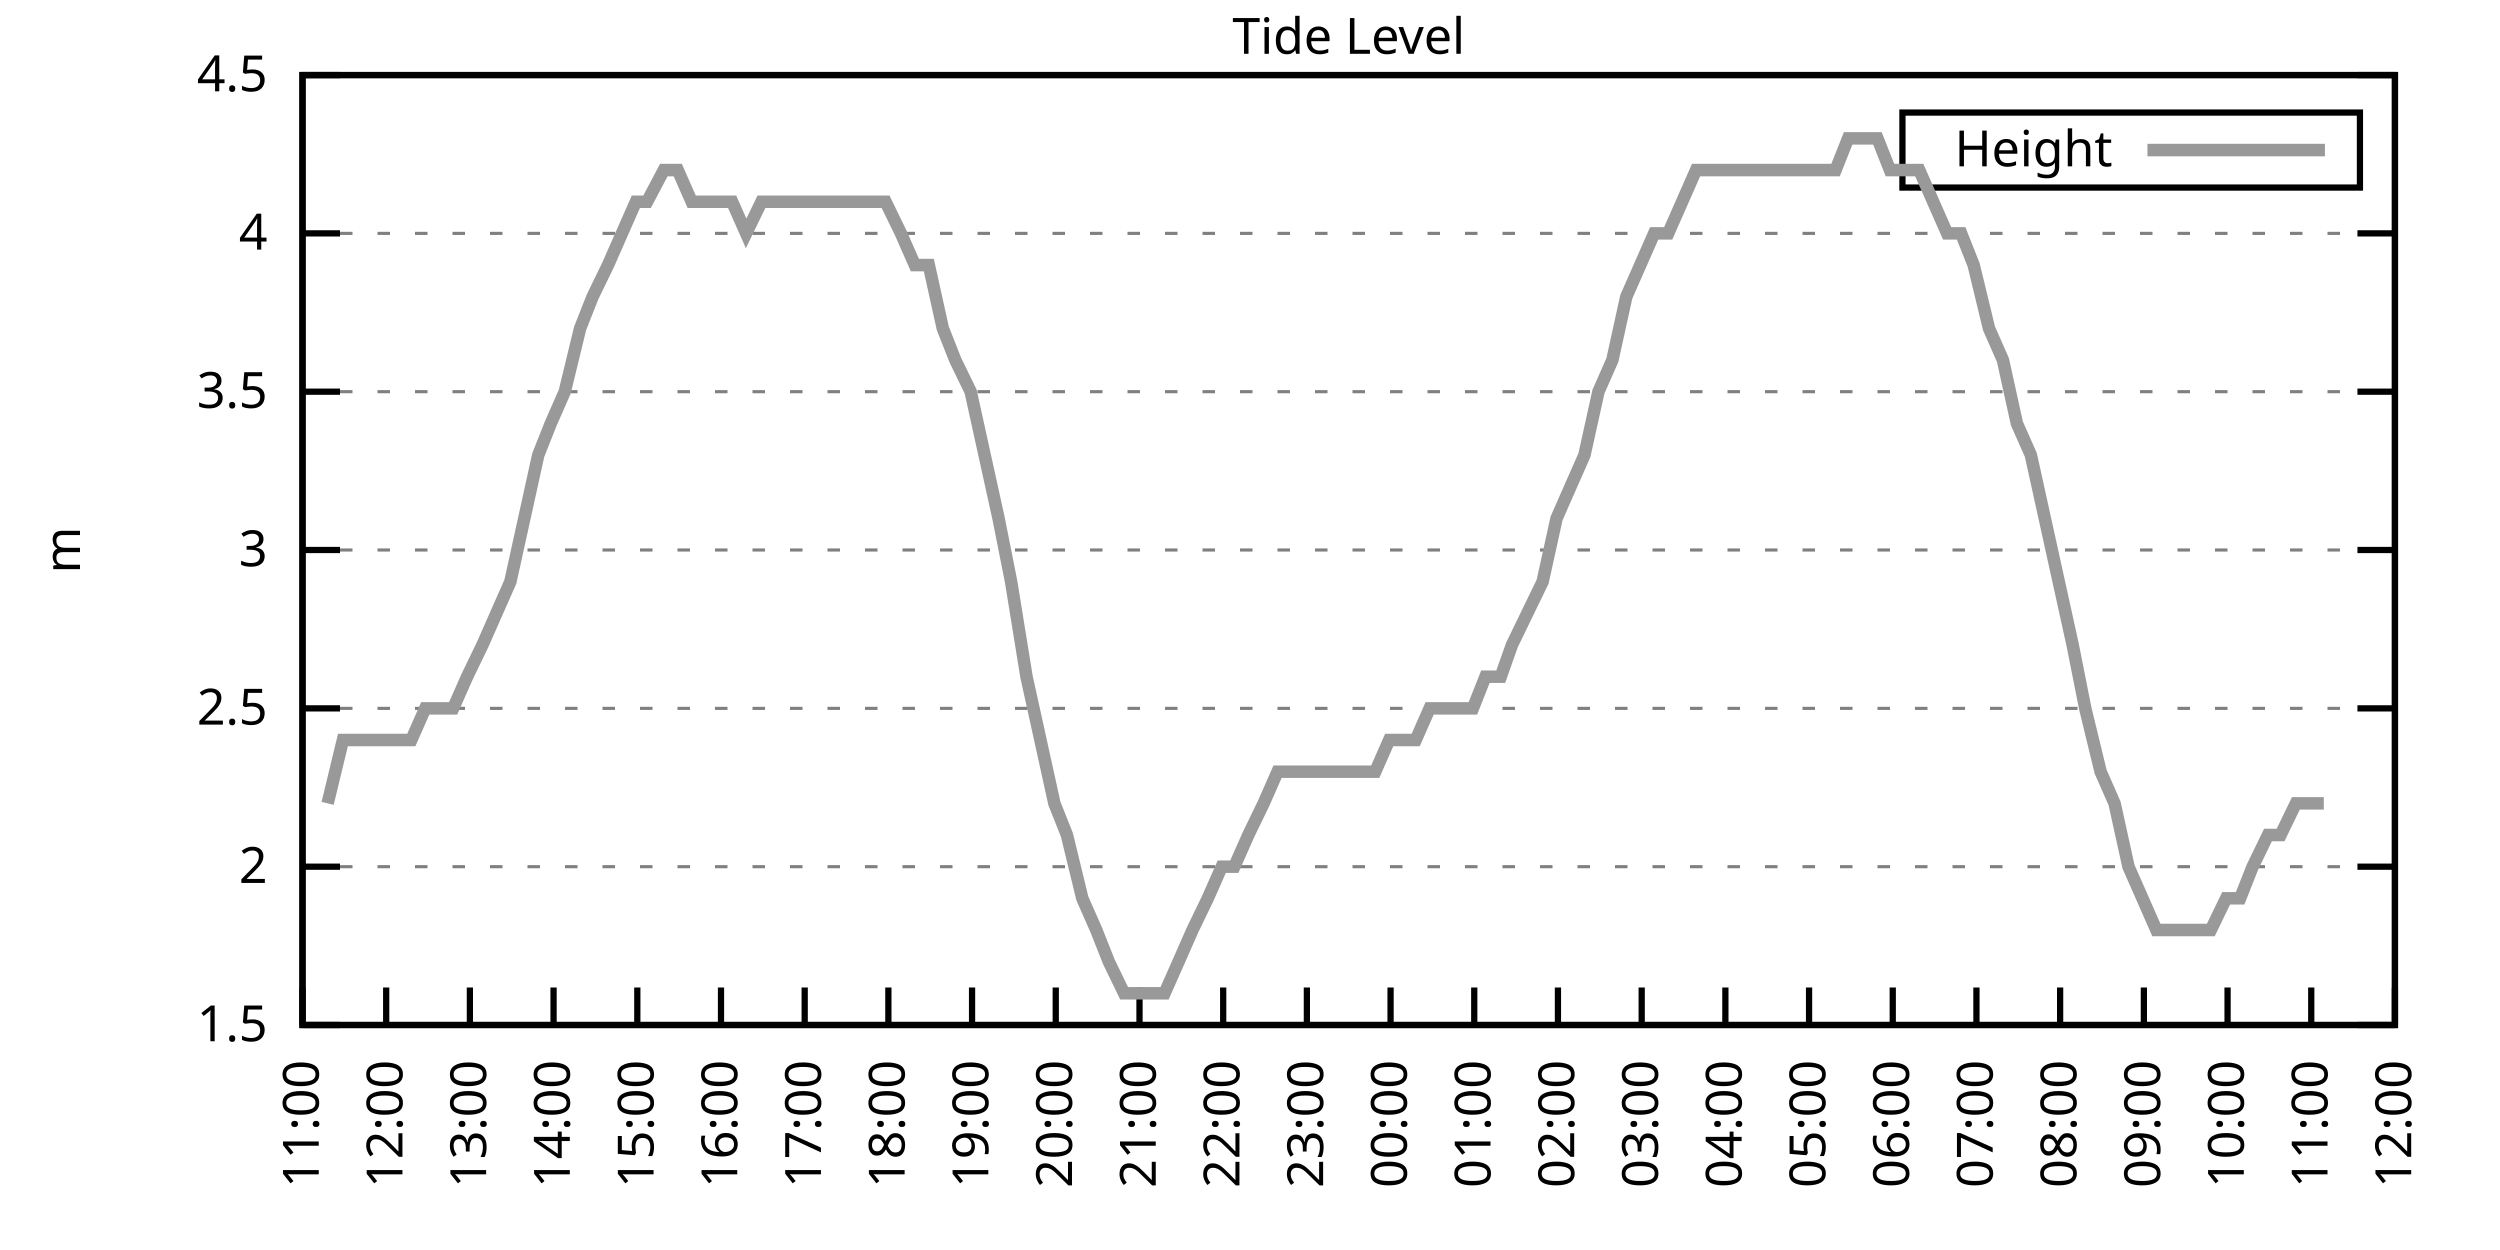
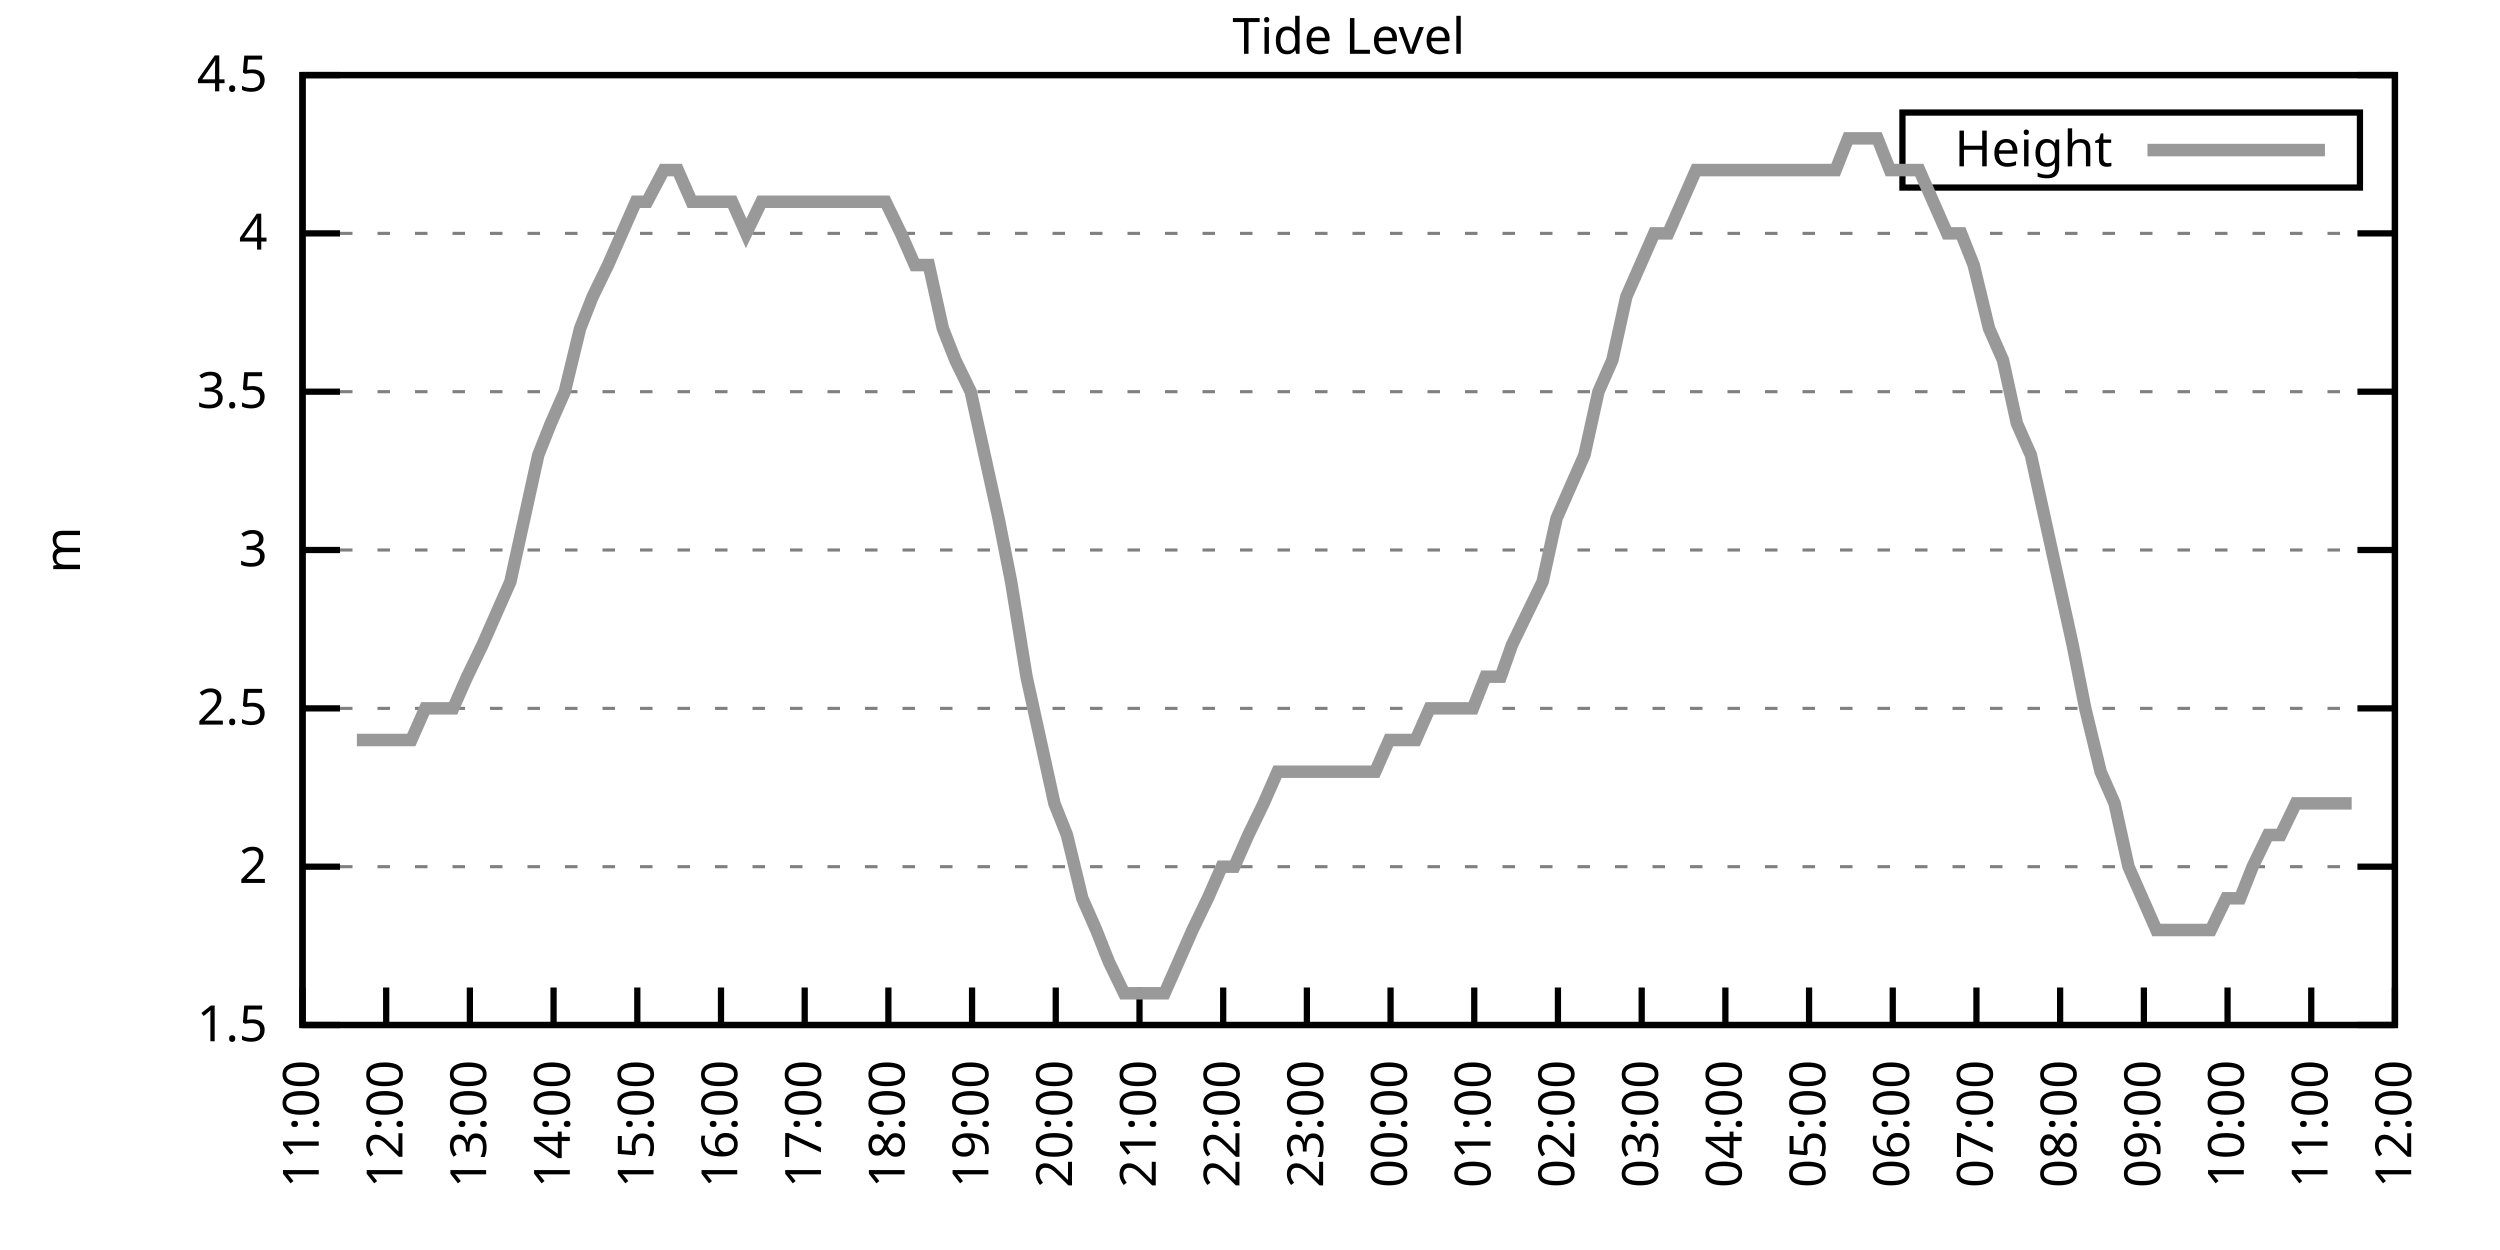
<svg xmlns="http://www.w3.org/2000/svg" xmlns:xlink="http://www.w3.org/1999/xlink" width="400" height="200" viewBox="0 0 400 200">
  <g id="gnuplot_canvas">
    <rect x="0" y="0" width="400" height="200" fill="none" />
    <defs>
      <circle id="gpDot" r="0.5" stroke-width="0.5" stroke="currentColor" />
      <path id="gpPt0" stroke-width="0.333" stroke="currentColor" d="M-1,0 h2 M0,-1 v2" />
      <path id="gpPt1" stroke-width="0.333" stroke="currentColor" d="M-1,-1 L1,1 M1,-1 L-1,1" />
      <path id="gpPt2" stroke-width="0.333" stroke="currentColor" d="M-1,0 L1,0 M0,-1 L0,1 M-1,-1 L1,1 M-1,1 L1,-1" />
      <rect id="gpPt3" stroke-width="0.333" stroke="currentColor" x="-1" y="-1" width="2" height="2" />
      <rect id="gpPt4" stroke-width="0.333" stroke="currentColor" fill="currentColor" x="-1" y="-1" width="2" height="2" />
      <circle id="gpPt5" stroke-width="0.333" stroke="currentColor" cx="0" cy="0" r="1" />
      <use xlink:href="#gpPt5" id="gpPt6" fill="currentColor" stroke="none" />
      <path id="gpPt7" stroke-width="0.333" stroke="currentColor" d="M0,-1.33 L-1.33,0.67 L1.33,0.67 z" />
      <use xlink:href="#gpPt7" id="gpPt8" fill="currentColor" stroke="none" />
      <use xlink:href="#gpPt7" id="gpPt9" stroke="currentColor" transform="rotate(180)" />
      <use xlink:href="#gpPt9" id="gpPt10" fill="currentColor" stroke="none" />
      <use xlink:href="#gpPt3" id="gpPt11" stroke="currentColor" transform="rotate(45)" />
      <use xlink:href="#gpPt11" id="gpPt12" fill="currentColor" stroke="none" />
      <path id="gpPt13" stroke-width="0.333" stroke="currentColor" d="M0,1.330 L1.265,0.411 L0.782,-1.067 L-0.782,-1.076 L-1.265,0.411 z" />
      <use xlink:href="#gpPt13" id="gpPt14" fill="currentColor" stroke="none" />
      <filter id="textbox" filterUnits="objectBoundingBox" x="0" y="0" height="1" width="1">
        <feFlood flood-color="white" flood-opacity="1" result="bgnd" />
        <feComposite in="SourceGraphic" in2="bgnd" operator="atop" />
      </filter>
      <filter id="greybox" filterUnits="objectBoundingBox" x="0" y="0" height="1" width="1">
        <feFlood flood-color="lightgrey" flood-opacity="1" result="grey" />
        <feComposite in="SourceGraphic" in2="grey" operator="atop" />
      </filter>
    </defs>
    <g fill="none" color="white" stroke="currentColor" stroke-width="1.00" stroke-linecap="butt" stroke-linejoin="miter">
</g>
    <g fill="none" color="black" stroke="currentColor" stroke-width="1.00" stroke-linecap="butt" stroke-linejoin="miter">
      <g stroke="none" shape-rendering="crispEdges">
        <polygon fill="rgb(255, 255, 255)" points="48.40,164.00 383.18,164.00 383.18,12.02 48.40,12.02 " />
      </g>
    </g>
    <g fill="none" color="black" stroke="currentColor" stroke-width="1.00" stroke-linecap="butt" stroke-linejoin="miter">
</g>
    <g fill="none" color="black" stroke="black" stroke-width="0.50" stroke-linecap="butt" stroke-linejoin="miter">
</g>
    <g fill="none" color="gray" stroke="currentColor" stroke-width="0.50" stroke-linecap="butt" stroke-linejoin="miter">
      <path stroke="gray" stroke-dasharray="2,4" class="gridline" d="M48.40,164.00 L383.19,164.00  " />
    </g>
    <g fill="none" color="gray" stroke="gray" stroke-width="1.00" stroke-linecap="butt" stroke-linejoin="miter">
</g>
    <g fill="none" color="black" stroke="currentColor" stroke-width="1.00" stroke-linecap="butt" stroke-linejoin="miter">
      <path stroke="black" d="M48.40,164.00 L54.40,164.00 M383.19,164.00 L377.19,164.00  " />
      <g transform="translate(42.80,166.60)" stroke="none" fill="black" font-family="Sans" font-size="8.00" text-anchor="end">
        <text>
          <tspan font-family="Sans"> 1.5</tspan>
        </text>
      </g>
    </g>
    <g fill="none" color="black" stroke="currentColor" stroke-width="1.00" stroke-linecap="butt" stroke-linejoin="miter">
</g>
    <g fill="none" color="black" stroke="black" stroke-width="0.50" stroke-linecap="butt" stroke-linejoin="miter">
</g>
    <g fill="none" color="gray" stroke="currentColor" stroke-width="0.50" stroke-linecap="butt" stroke-linejoin="miter">
      <path stroke="gray" stroke-dasharray="2,4" class="gridline" d="M48.40,138.67 L383.19,138.67  " />
    </g>
    <g fill="none" color="gray" stroke="gray" stroke-width="1.00" stroke-linecap="butt" stroke-linejoin="miter">
</g>
    <g fill="none" color="black" stroke="currentColor" stroke-width="1.00" stroke-linecap="butt" stroke-linejoin="miter">
      <path stroke="black" d="M48.40,138.67 L54.40,138.67 M383.19,138.67 L377.19,138.67  " />
      <g transform="translate(42.80,141.27)" stroke="none" fill="black" font-family="Sans" font-size="8.00" text-anchor="end">
        <text>
          <tspan font-family="Sans"> 2</tspan>
        </text>
      </g>
    </g>
    <g fill="none" color="black" stroke="currentColor" stroke-width="1.00" stroke-linecap="butt" stroke-linejoin="miter">
</g>
    <g fill="none" color="black" stroke="black" stroke-width="0.50" stroke-linecap="butt" stroke-linejoin="miter">
</g>
    <g fill="none" color="gray" stroke="currentColor" stroke-width="0.50" stroke-linecap="butt" stroke-linejoin="miter">
      <path stroke="gray" stroke-dasharray="2,4" class="gridline" d="M48.40,113.34 L383.19,113.34  " />
    </g>
    <g fill="none" color="gray" stroke="gray" stroke-width="1.00" stroke-linecap="butt" stroke-linejoin="miter">
</g>
    <g fill="none" color="black" stroke="currentColor" stroke-width="1.00" stroke-linecap="butt" stroke-linejoin="miter">
      <path stroke="black" d="M48.40,113.34 L54.40,113.34 M383.19,113.34 L377.19,113.34  " />
      <g transform="translate(42.80,115.94)" stroke="none" fill="black" font-family="Sans" font-size="8.00" text-anchor="end">
        <text>
          <tspan font-family="Sans"> 2.5</tspan>
        </text>
      </g>
    </g>
    <g fill="none" color="black" stroke="currentColor" stroke-width="1.00" stroke-linecap="butt" stroke-linejoin="miter">
</g>
    <g fill="none" color="black" stroke="black" stroke-width="0.50" stroke-linecap="butt" stroke-linejoin="miter">
</g>
    <g fill="none" color="gray" stroke="currentColor" stroke-width="0.50" stroke-linecap="butt" stroke-linejoin="miter">
      <path stroke="gray" stroke-dasharray="2,4" class="gridline" d="M48.40,88.00 L383.19,88.00  " />
    </g>
    <g fill="none" color="gray" stroke="gray" stroke-width="1.00" stroke-linecap="butt" stroke-linejoin="miter">
</g>
    <g fill="none" color="black" stroke="currentColor" stroke-width="1.00" stroke-linecap="butt" stroke-linejoin="miter">
      <path stroke="black" d="M48.40,88.00 L54.40,88.00 M383.19,88.00 L377.19,88.00  " />
      <g transform="translate(42.80,90.60)" stroke="none" fill="black" font-family="Sans" font-size="8.00" text-anchor="end">
        <text>
          <tspan font-family="Sans"> 3</tspan>
        </text>
      </g>
    </g>
    <g fill="none" color="black" stroke="currentColor" stroke-width="1.00" stroke-linecap="butt" stroke-linejoin="miter">
</g>
    <g fill="none" color="black" stroke="black" stroke-width="0.50" stroke-linecap="butt" stroke-linejoin="miter">
</g>
    <g fill="none" color="gray" stroke="currentColor" stroke-width="0.50" stroke-linecap="butt" stroke-linejoin="miter">
      <path stroke="gray" stroke-dasharray="2,4" class="gridline" d="M48.40,62.67 L383.19,62.67  " />
    </g>
    <g fill="none" color="gray" stroke="gray" stroke-width="1.00" stroke-linecap="butt" stroke-linejoin="miter">
</g>
    <g fill="none" color="black" stroke="currentColor" stroke-width="1.00" stroke-linecap="butt" stroke-linejoin="miter">
      <path stroke="black" d="M48.40,62.67 L54.40,62.67 M383.19,62.67 L377.19,62.67  " />
      <g transform="translate(42.80,65.27)" stroke="none" fill="black" font-family="Sans" font-size="8.00" text-anchor="end">
        <text>
          <tspan font-family="Sans"> 3.5</tspan>
        </text>
      </g>
    </g>
    <g fill="none" color="black" stroke="currentColor" stroke-width="1.00" stroke-linecap="butt" stroke-linejoin="miter">
</g>
    <g fill="none" color="black" stroke="black" stroke-width="0.50" stroke-linecap="butt" stroke-linejoin="miter">
</g>
    <g fill="none" color="gray" stroke="currentColor" stroke-width="0.50" stroke-linecap="butt" stroke-linejoin="miter">
      <path stroke="gray" stroke-dasharray="2,4" class="gridline" d="M48.40,37.34 L383.19,37.34  " />
    </g>
    <g fill="none" color="gray" stroke="gray" stroke-width="1.00" stroke-linecap="butt" stroke-linejoin="miter">
</g>
    <g fill="none" color="black" stroke="currentColor" stroke-width="1.00" stroke-linecap="butt" stroke-linejoin="miter">
      <path stroke="black" d="M48.40,37.34 L54.40,37.34 M383.19,37.34 L377.19,37.34  " />
      <g transform="translate(42.80,39.94)" stroke="none" fill="black" font-family="Sans" font-size="8.00" text-anchor="end">
        <text>
          <tspan font-family="Sans"> 4</tspan>
        </text>
      </g>
    </g>
    <g fill="none" color="black" stroke="currentColor" stroke-width="1.00" stroke-linecap="butt" stroke-linejoin="miter">
</g>
    <g fill="none" color="black" stroke="black" stroke-width="0.50" stroke-linecap="butt" stroke-linejoin="miter">
</g>
    <g fill="none" color="gray" stroke="currentColor" stroke-width="0.50" stroke-linecap="butt" stroke-linejoin="miter">
      <path stroke="gray" stroke-dasharray="2,4" class="gridline" d="M48.40,12.01 L383.19,12.01  " />
    </g>
    <g fill="none" color="gray" stroke="gray" stroke-width="1.00" stroke-linecap="butt" stroke-linejoin="miter">
</g>
    <g fill="none" color="black" stroke="currentColor" stroke-width="1.00" stroke-linecap="butt" stroke-linejoin="miter">
      <path stroke="black" d="M48.40,12.01 L54.40,12.01 M383.19,12.01 L377.19,12.01  " />
      <g transform="translate(42.80,14.61)" stroke="none" fill="black" font-family="Sans" font-size="8.00" text-anchor="end">
        <text>
          <tspan font-family="Sans"> 4.5</tspan>
        </text>
      </g>
    </g>
    <g fill="none" color="black" stroke="currentColor" stroke-width="1.00" stroke-linecap="butt" stroke-linejoin="miter">
      <path stroke="black" d="M48.40,164.00 L48.40,158.00  " />
      <g transform="translate(51.00,169.60) rotate(270.00)" stroke="none" fill="black" font-family="Sans" font-size="8.00" text-anchor="end">
        <text>
          <tspan font-family="Sans">11:00</tspan>
        </text>
      </g>
    </g>
    <g fill="none" color="black" stroke="currentColor" stroke-width="1.00" stroke-linecap="butt" stroke-linejoin="miter">
      <path stroke="black" d="M61.79,164.00 L61.79,158.00  " />
      <g transform="translate(64.39,169.60) rotate(270.00)" stroke="none" fill="black" font-family="Sans" font-size="8.00" text-anchor="end">
        <text>
          <tspan font-family="Sans">12:00</tspan>
        </text>
      </g>
    </g>
    <g fill="none" color="black" stroke="currentColor" stroke-width="1.00" stroke-linecap="butt" stroke-linejoin="miter">
      <path stroke="black" d="M75.18,164.00 L75.18,158.00  " />
      <g transform="translate(77.78,169.60) rotate(270.00)" stroke="none" fill="black" font-family="Sans" font-size="8.00" text-anchor="end">
        <text>
          <tspan font-family="Sans">13:00</tspan>
        </text>
      </g>
    </g>
    <g fill="none" color="black" stroke="currentColor" stroke-width="1.00" stroke-linecap="butt" stroke-linejoin="miter">
      <path stroke="black" d="M88.57,164.00 L88.57,158.00  " />
      <g transform="translate(91.17,169.60) rotate(270.00)" stroke="none" fill="black" font-family="Sans" font-size="8.00" text-anchor="end">
        <text>
          <tspan font-family="Sans">14:00</tspan>
        </text>
      </g>
    </g>
    <g fill="none" color="black" stroke="currentColor" stroke-width="1.00" stroke-linecap="butt" stroke-linejoin="miter">
      <path stroke="black" d="M101.97,164.00 L101.97,158.00  " />
      <g transform="translate(104.57,169.60) rotate(270.00)" stroke="none" fill="black" font-family="Sans" font-size="8.00" text-anchor="end">
        <text>
          <tspan font-family="Sans">15:00</tspan>
        </text>
      </g>
    </g>
    <g fill="none" color="black" stroke="currentColor" stroke-width="1.00" stroke-linecap="butt" stroke-linejoin="miter">
      <path stroke="black" d="M115.36,164.00 L115.36,158.00  " />
      <g transform="translate(117.96,169.60) rotate(270.00)" stroke="none" fill="black" font-family="Sans" font-size="8.00" text-anchor="end">
        <text>
          <tspan font-family="Sans">16:00</tspan>
        </text>
      </g>
    </g>
    <g fill="none" color="black" stroke="currentColor" stroke-width="1.00" stroke-linecap="butt" stroke-linejoin="miter">
      <path stroke="black" d="M128.75,164.00 L128.75,158.00  " />
      <g transform="translate(131.35,169.60) rotate(270.00)" stroke="none" fill="black" font-family="Sans" font-size="8.00" text-anchor="end">
        <text>
          <tspan font-family="Sans">17:00</tspan>
        </text>
      </g>
    </g>
    <g fill="none" color="black" stroke="currentColor" stroke-width="1.00" stroke-linecap="butt" stroke-linejoin="miter">
      <path stroke="black" d="M142.14,164.00 L142.14,158.00  " />
      <g transform="translate(144.74,169.60) rotate(270.00)" stroke="none" fill="black" font-family="Sans" font-size="8.00" text-anchor="end">
        <text>
          <tspan font-family="Sans">18:00</tspan>
        </text>
      </g>
    </g>
    <g fill="none" color="black" stroke="currentColor" stroke-width="1.00" stroke-linecap="butt" stroke-linejoin="miter">
      <path stroke="black" d="M155.53,164.00 L155.53,158.00  " />
      <g transform="translate(158.13,169.60) rotate(270.00)" stroke="none" fill="black" font-family="Sans" font-size="8.00" text-anchor="end">
        <text>
          <tspan font-family="Sans">19:00</tspan>
        </text>
      </g>
    </g>
    <g fill="none" color="black" stroke="currentColor" stroke-width="1.00" stroke-linecap="butt" stroke-linejoin="miter">
      <path stroke="black" d="M168.92,164.00 L168.92,158.00  " />
      <g transform="translate(171.52,169.60) rotate(270.00)" stroke="none" fill="black" font-family="Sans" font-size="8.00" text-anchor="end">
        <text>
          <tspan font-family="Sans">20:00</tspan>
        </text>
      </g>
    </g>
    <g fill="none" color="black" stroke="currentColor" stroke-width="1.00" stroke-linecap="butt" stroke-linejoin="miter">
      <path stroke="black" d="M182.32,164.00 L182.32,158.00  " />
      <g transform="translate(184.92,169.60) rotate(270.00)" stroke="none" fill="black" font-family="Sans" font-size="8.00" text-anchor="end">
        <text>
          <tspan font-family="Sans">21:00</tspan>
        </text>
      </g>
    </g>
    <g fill="none" color="black" stroke="currentColor" stroke-width="1.00" stroke-linecap="butt" stroke-linejoin="miter">
      <path stroke="black" d="M195.71,164.00 L195.71,158.00  " />
      <g transform="translate(198.31,169.60) rotate(270.00)" stroke="none" fill="black" font-family="Sans" font-size="8.00" text-anchor="end">
        <text>
          <tspan font-family="Sans">22:00</tspan>
        </text>
      </g>
    </g>
    <g fill="none" color="black" stroke="currentColor" stroke-width="1.00" stroke-linecap="butt" stroke-linejoin="miter">
      <path stroke="black" d="M209.10,164.00 L209.10,158.00  " />
      <g transform="translate(211.70,169.60) rotate(270.00)" stroke="none" fill="black" font-family="Sans" font-size="8.00" text-anchor="end">
        <text>
          <tspan font-family="Sans">23:00</tspan>
        </text>
      </g>
    </g>
    <g fill="none" color="black" stroke="currentColor" stroke-width="1.00" stroke-linecap="butt" stroke-linejoin="miter">
      <path stroke="black" d="M222.49,164.00 L222.49,158.00  " />
      <g transform="translate(225.09,169.60) rotate(270.00)" stroke="none" fill="black" font-family="Sans" font-size="8.00" text-anchor="end">
        <text>
          <tspan font-family="Sans">00:00</tspan>
        </text>
      </g>
    </g>
    <g fill="none" color="black" stroke="currentColor" stroke-width="1.00" stroke-linecap="butt" stroke-linejoin="miter">
      <path stroke="black" d="M235.88,164.00 L235.88,158.00  " />
      <g transform="translate(238.48,169.60) rotate(270.00)" stroke="none" fill="black" font-family="Sans" font-size="8.00" text-anchor="end">
        <text>
          <tspan font-family="Sans">01:00</tspan>
        </text>
      </g>
    </g>
    <g fill="none" color="black" stroke="currentColor" stroke-width="1.00" stroke-linecap="butt" stroke-linejoin="miter">
      <path stroke="black" d="M249.27,164.00 L249.27,158.00  " />
      <g transform="translate(251.87,169.60) rotate(270.00)" stroke="none" fill="black" font-family="Sans" font-size="8.00" text-anchor="end">
        <text>
          <tspan font-family="Sans">02:00</tspan>
        </text>
      </g>
    </g>
    <g fill="none" color="black" stroke="currentColor" stroke-width="1.00" stroke-linecap="butt" stroke-linejoin="miter">
      <path stroke="black" d="M262.67,164.00 L262.67,158.00  " />
      <g transform="translate(265.27,169.60) rotate(270.00)" stroke="none" fill="black" font-family="Sans" font-size="8.00" text-anchor="end">
        <text>
          <tspan font-family="Sans">03:00</tspan>
        </text>
      </g>
    </g>
    <g fill="none" color="black" stroke="currentColor" stroke-width="1.00" stroke-linecap="butt" stroke-linejoin="miter">
      <path stroke="black" d="M276.06,164.00 L276.06,158.00  " />
      <g transform="translate(278.66,169.60) rotate(270.00)" stroke="none" fill="black" font-family="Sans" font-size="8.00" text-anchor="end">
        <text>
          <tspan font-family="Sans">04:00</tspan>
        </text>
      </g>
    </g>
    <g fill="none" color="black" stroke="currentColor" stroke-width="1.00" stroke-linecap="butt" stroke-linejoin="miter">
      <path stroke="black" d="M289.45,164.00 L289.45,158.00  " />
      <g transform="translate(292.05,169.60) rotate(270.00)" stroke="none" fill="black" font-family="Sans" font-size="8.00" text-anchor="end">
        <text>
          <tspan font-family="Sans">05:00</tspan>
        </text>
      </g>
    </g>
    <g fill="none" color="black" stroke="currentColor" stroke-width="1.00" stroke-linecap="butt" stroke-linejoin="miter">
      <path stroke="black" d="M302.84,164.00 L302.84,158.00  " />
      <g transform="translate(305.44,169.60) rotate(270.00)" stroke="none" fill="black" font-family="Sans" font-size="8.00" text-anchor="end">
        <text>
          <tspan font-family="Sans">06:00</tspan>
        </text>
      </g>
    </g>
    <g fill="none" color="black" stroke="currentColor" stroke-width="1.00" stroke-linecap="butt" stroke-linejoin="miter">
      <path stroke="black" d="M316.23,164.00 L316.23,158.00  " />
      <g transform="translate(318.83,169.60) rotate(270.00)" stroke="none" fill="black" font-family="Sans" font-size="8.00" text-anchor="end">
        <text>
          <tspan font-family="Sans">07:00</tspan>
        </text>
      </g>
    </g>
    <g fill="none" color="black" stroke="currentColor" stroke-width="1.00" stroke-linecap="butt" stroke-linejoin="miter">
      <path stroke="black" d="M329.62,164.00 L329.62,158.00  " />
      <g transform="translate(332.22,169.60) rotate(270.00)" stroke="none" fill="black" font-family="Sans" font-size="8.00" text-anchor="end">
        <text>
          <tspan font-family="Sans">08:00</tspan>
        </text>
      </g>
    </g>
    <g fill="none" color="black" stroke="currentColor" stroke-width="1.00" stroke-linecap="butt" stroke-linejoin="miter">
      <path stroke="black" d="M343.02,164.00 L343.02,158.00  " />
      <g transform="translate(345.62,169.60) rotate(270.00)" stroke="none" fill="black" font-family="Sans" font-size="8.00" text-anchor="end">
        <text>
          <tspan font-family="Sans">09:00</tspan>
        </text>
      </g>
    </g>
    <g fill="none" color="black" stroke="currentColor" stroke-width="1.00" stroke-linecap="butt" stroke-linejoin="miter">
      <path stroke="black" d="M356.41,164.00 L356.41,158.00  " />
      <g transform="translate(359.01,169.60) rotate(270.00)" stroke="none" fill="black" font-family="Sans" font-size="8.00" text-anchor="end">
        <text>
          <tspan font-family="Sans">10:00</tspan>
        </text>
      </g>
    </g>
    <g fill="none" color="black" stroke="currentColor" stroke-width="1.00" stroke-linecap="butt" stroke-linejoin="miter">
      <path stroke="black" d="M369.80,164.00 L369.80,158.00  " />
      <g transform="translate(372.40,169.60) rotate(270.00)" stroke="none" fill="black" font-family="Sans" font-size="8.00" text-anchor="end">
        <text>
          <tspan font-family="Sans">11:00</tspan>
        </text>
      </g>
    </g>
    <g fill="none" color="black" stroke="currentColor" stroke-width="1.00" stroke-linecap="butt" stroke-linejoin="miter">
      <path stroke="black" d="M383.19,164.00 L383.19,158.00  " />
      <g transform="translate(385.79,169.60) rotate(270.00)" stroke="none" fill="black" font-family="Sans" font-size="8.00" text-anchor="end">
        <text>
          <tspan font-family="Sans">12:00</tspan>
        </text>
      </g>
    </g>
    <g fill="none" color="black" stroke="currentColor" stroke-width="1.00" stroke-linecap="butt" stroke-linejoin="miter">
</g>
    <g fill="none" color="black" stroke="currentColor" stroke-width="1.00" stroke-linecap="butt" stroke-linejoin="miter">
      <path stroke="black" d="M48.40,12.01 L48.40,164.00 L383.19,164.00 L383.19,12.01 L48.40,12.01 Z  " />
    </g>
    <g fill="none" color="black" stroke="currentColor" stroke-width="1.00" stroke-linecap="butt" stroke-linejoin="miter">
</g>
    <g fill="none" color="black" stroke="currentColor" stroke-width="1.00" stroke-linecap="butt" stroke-linejoin="miter">
      <path stroke="black" d="M304.39,30.01 L304.39,18.01 L377.59,18.01 L377.59,30.01 L304.39,30.01 Z  " />
    </g>
    <g id="Tide_level_plot_1">
      <g fill="none" color="white" stroke="black" stroke-width="2.00" stroke-linecap="butt" stroke-linejoin="miter">
</g>
      <g fill="none" color="black" stroke="currentColor" stroke-width="2.00" stroke-linecap="butt" stroke-linejoin="miter">
        <g transform="translate(337.99,26.61)" stroke="none" fill="black" font-family="Sans" font-size="8.00" text-anchor="end">
          <text>
            <tspan font-family="Sans">Height</tspan>
          </text>
        </g>
      </g>
      <g fill="none" color="black" stroke="currentColor" stroke-width="2.00" stroke-linecap="butt" stroke-linejoin="miter">
-         <path stroke="rgb(153, 153, 153)" d="M343.59,24.01 L371.99,24.01 M52.42,128.54 L54.87,118.40 L57.10,118.40 L59.34,118.40 L61.57,118.40 L63.58,118.40   L65.81,118.40 L68.04,113.34 L70.27,113.34 L72.50,113.34 L74.74,108.27 L77.19,103.20 L79.42,98.14 L81.66,93.07   L83.89,82.94 L86.12,72.81 L88.13,67.74 L90.36,62.67 L92.82,52.54 L94.82,47.47 L97.28,42.41 L99.51,37.34   L101.74,32.28 L103.53,32.28 L106.21,27.21 L108.44,27.21 L110.67,32.28 L112.90,32.28 L115.13,32.28 L117.14,32.28   L119.38,37.34 L121.83,32.28 L124.06,32.28 L126.07,32.28 L128.30,32.28 L130.76,32.28 L132.77,32.28 L135.00,32.28   L137.23,32.28 L139.69,32.28 L141.69,32.28 L144.15,37.34 L146.38,42.41 L148.61,42.41 L150.85,52.54 L152.85,57.61   L155.31,62.67 L157.54,72.81 L159.77,82.94 L161.78,93.07 L164.24,108.27 L166.47,118.40 L168.70,128.54 L170.71,133.60   L173.17,143.73 L175.40,148.80 L177.41,153.87 L179.86,158.93 L181.87,158.93 L184.32,158.93 L186.33,158.93 L188.57,153.87   L190.80,148.80 L193.25,143.73 L195.48,138.67 L197.49,138.67 L199.73,133.60 L202.18,128.54 L204.41,123.47 L206.64,123.47   L208.65,123.47 L211.11,123.47 L213.12,123.47 L215.35,123.47 L217.80,123.47 L220.04,123.47 L222.27,118.40 L224.50,118.40   L226.51,118.40 L228.74,113.34 L230.97,113.34 L233.20,113.34 L235.66,113.34 L237.67,108.27 L240.12,108.27 L241.91,103.20   L244.36,98.14 L246.82,93.07 L249.05,82.94 L251.28,77.87 L253.51,72.81 L255.75,62.67 L257.98,57.61 L260.21,47.47   L262.44,42.41 L264.67,37.34 L266.91,37.34 L269.14,32.28 L271.37,27.21 L273.38,27.21 L275.83,27.21 L278.07,27.21   L280.30,27.21 L284.54,27.21 L286.99,27.21 L289.00,27.21 L291.46,27.21 L293.69,27.21 L295.70,22.14 L297.93,22.14   L300.39,22.14 L302.39,27.21 L304.85,27.21 L307.08,27.21 L309.31,32.28 L311.54,37.34 L313.78,37.34 L315.79,42.41   L318.24,52.54 L320.47,57.61 L322.70,67.74 L324.94,72.81 L327.17,82.94 L329.40,93.07 L331.63,103.20 L333.64,113.34   L336.10,123.47 L338.33,128.54 L340.56,138.67 L342.79,143.73 L345.02,148.80 L347.26,148.80 L349.26,148.80 L351.72,148.80   L353.73,148.80 L356.18,143.73 L358.42,143.73 L360.42,138.67 L362.88,133.60 L364.89,133.60 L367.34,128.54 L369.58,128.54   L371.81,128.54  " />
+         <path stroke="rgb(153, 153, 153)" d="M343.59,24.01 L371.99,24.01 M57.10,118.40 L59.34,118.40 L61.57,118.40 L63.58,118.40 L65.81,118.40 L68.04,113.34   L70.27,113.34 L72.50,113.34 L74.74,108.27 L77.19,103.20 L79.42,98.14 L81.66,93.07 L83.89,82.94 L86.12,72.81   L88.13,67.74 L90.36,62.67 L92.82,52.54 L94.82,47.47 L97.28,42.41 L99.51,37.34 L101.74,32.28 L103.53,32.28   L106.21,27.21 L108.44,27.21 L110.67,32.28 L112.90,32.28 L115.13,32.28 L117.14,32.28 L119.38,37.34 L121.83,32.28   L124.06,32.28 L126.07,32.28 L128.30,32.28 L130.76,32.28 L132.77,32.28 L135.00,32.28 L137.23,32.28 L139.69,32.28   L141.69,32.28 L144.15,37.34 L146.38,42.41 L148.61,42.41 L150.85,52.54 L152.85,57.61 L155.31,62.67 L157.54,72.81   L159.77,82.94 L161.78,93.07 L164.24,108.27 L166.47,118.40 L168.70,128.54 L170.71,133.60 L173.17,143.73 L175.40,148.80   L177.41,153.87 L179.86,158.93 L181.87,158.93 L184.32,158.93 L186.33,158.93 L188.57,153.87 L190.80,148.80 L193.25,143.73   L195.48,138.67 L197.49,138.67 L199.73,133.60 L202.18,128.54 L204.41,123.47 L206.64,123.47 L208.65,123.47 L211.11,123.47   L213.12,123.47 L215.35,123.47 L217.80,123.47 L220.04,123.47 L222.27,118.40 L224.50,118.40 L226.51,118.40 L228.74,113.34   L230.97,113.34 L233.20,113.34 L235.66,113.34 L237.67,108.27 L240.12,108.27 L241.91,103.20 L244.36,98.14 L246.82,93.07   L249.05,82.94 L251.28,77.87 L253.51,72.81 L255.75,62.67 L257.98,57.61 L260.21,47.47 L262.44,42.41 L264.67,37.34   L266.91,37.34 L269.14,32.28 L271.37,27.21 L273.38,27.21 L275.83,27.21 L278.07,27.21 L280.30,27.21 L284.54,27.21   L286.99,27.21 L289.00,27.21 L291.46,27.21 L293.69,27.21 L295.70,22.14 L297.93,22.14 L300.39,22.14 L302.39,27.21   L304.85,27.21 L307.08,27.21 L309.31,32.28 L311.54,37.34 L313.78,37.34 L315.79,42.41 L318.24,52.54 L320.47,57.61   L322.70,67.74 L324.94,72.81 L327.17,82.94 L329.40,93.07 L331.63,103.20 L333.64,113.34 L336.10,123.47 L338.33,128.54   L340.56,138.67 L342.79,143.73 L345.02,148.80 L347.26,148.80 L349.26,148.80 L351.72,148.80 L353.73,148.80 L356.18,143.73   L358.42,143.73 L360.42,138.67 L362.88,133.60 L364.89,133.60 L367.34,128.54 L369.58,128.54 L371.81,128.54 L374.04,128.54   L376.27,128.54  " />
      </g>
    </g>
    <g fill="none" color="black" stroke="currentColor" stroke-width="2.00" stroke-linecap="butt" stroke-linejoin="miter">
</g>
    <g fill="none" color="black" stroke="black" stroke-width="1.00" stroke-linecap="butt" stroke-linejoin="miter">
</g>
    <g fill="none" color="black" stroke="currentColor" stroke-width="1.00" stroke-linecap="butt" stroke-linejoin="miter">
      <path stroke="black" d="M48.40,12.01 L48.40,164.00 L383.19,164.00 L383.19,12.01 L48.40,12.01 Z  " />
      <g transform="translate(12.80,88.01) rotate(270.00)" stroke="none" fill="black" font-family="Sans" font-size="8.00" text-anchor="middle">
        <text>
          <tspan font-family="Sans">m</tspan>
        </text>
      </g>
    </g>
    <g fill="none" color="black" stroke="currentColor" stroke-width="1.00" stroke-linecap="butt" stroke-linejoin="miter">
</g>
    <g fill="none" color="black" stroke="currentColor" stroke-width="1.00" stroke-linecap="butt" stroke-linejoin="miter">
      <g transform="translate(215.79,8.61)" stroke="none" fill="black" font-family="Sans" font-size="8.00" text-anchor="middle">
        <text>
          <tspan font-family="Sans">Tide Level</tspan>
        </text>
      </g>
    </g>
    <g fill="none" color="black" stroke="currentColor" stroke-width="1.00" stroke-linecap="butt" stroke-linejoin="miter">
</g>
  </g>
</svg>
